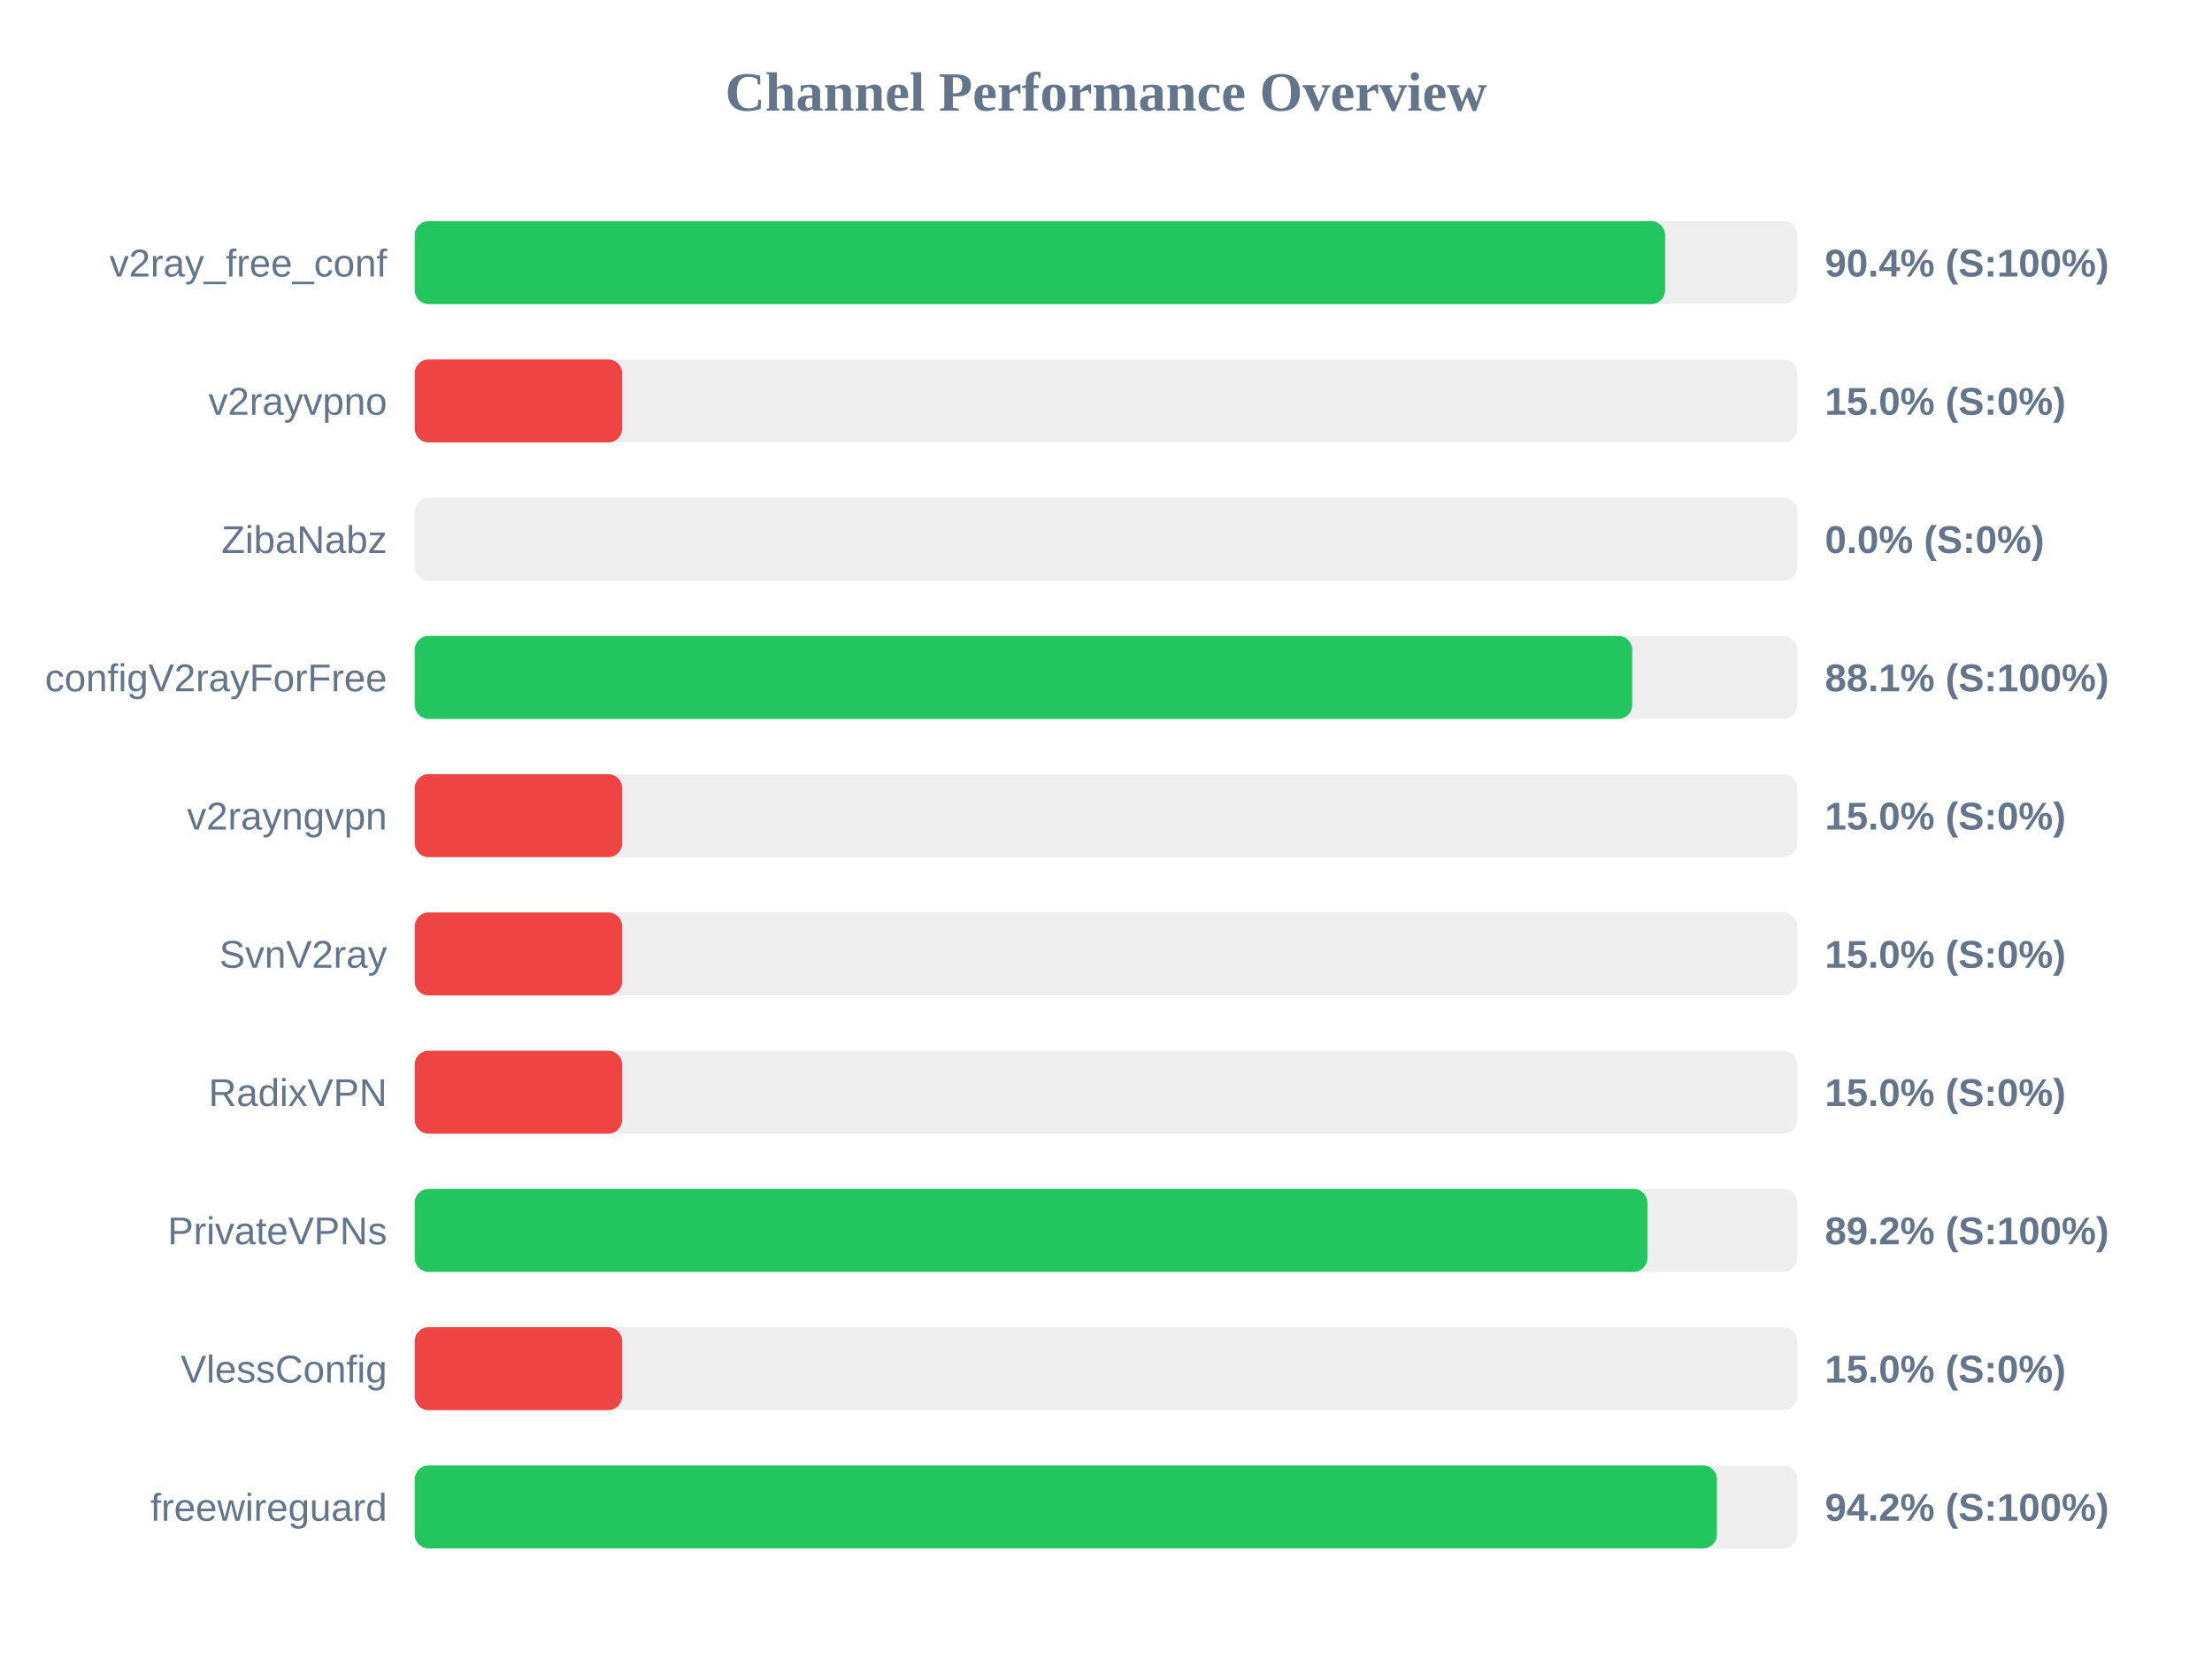
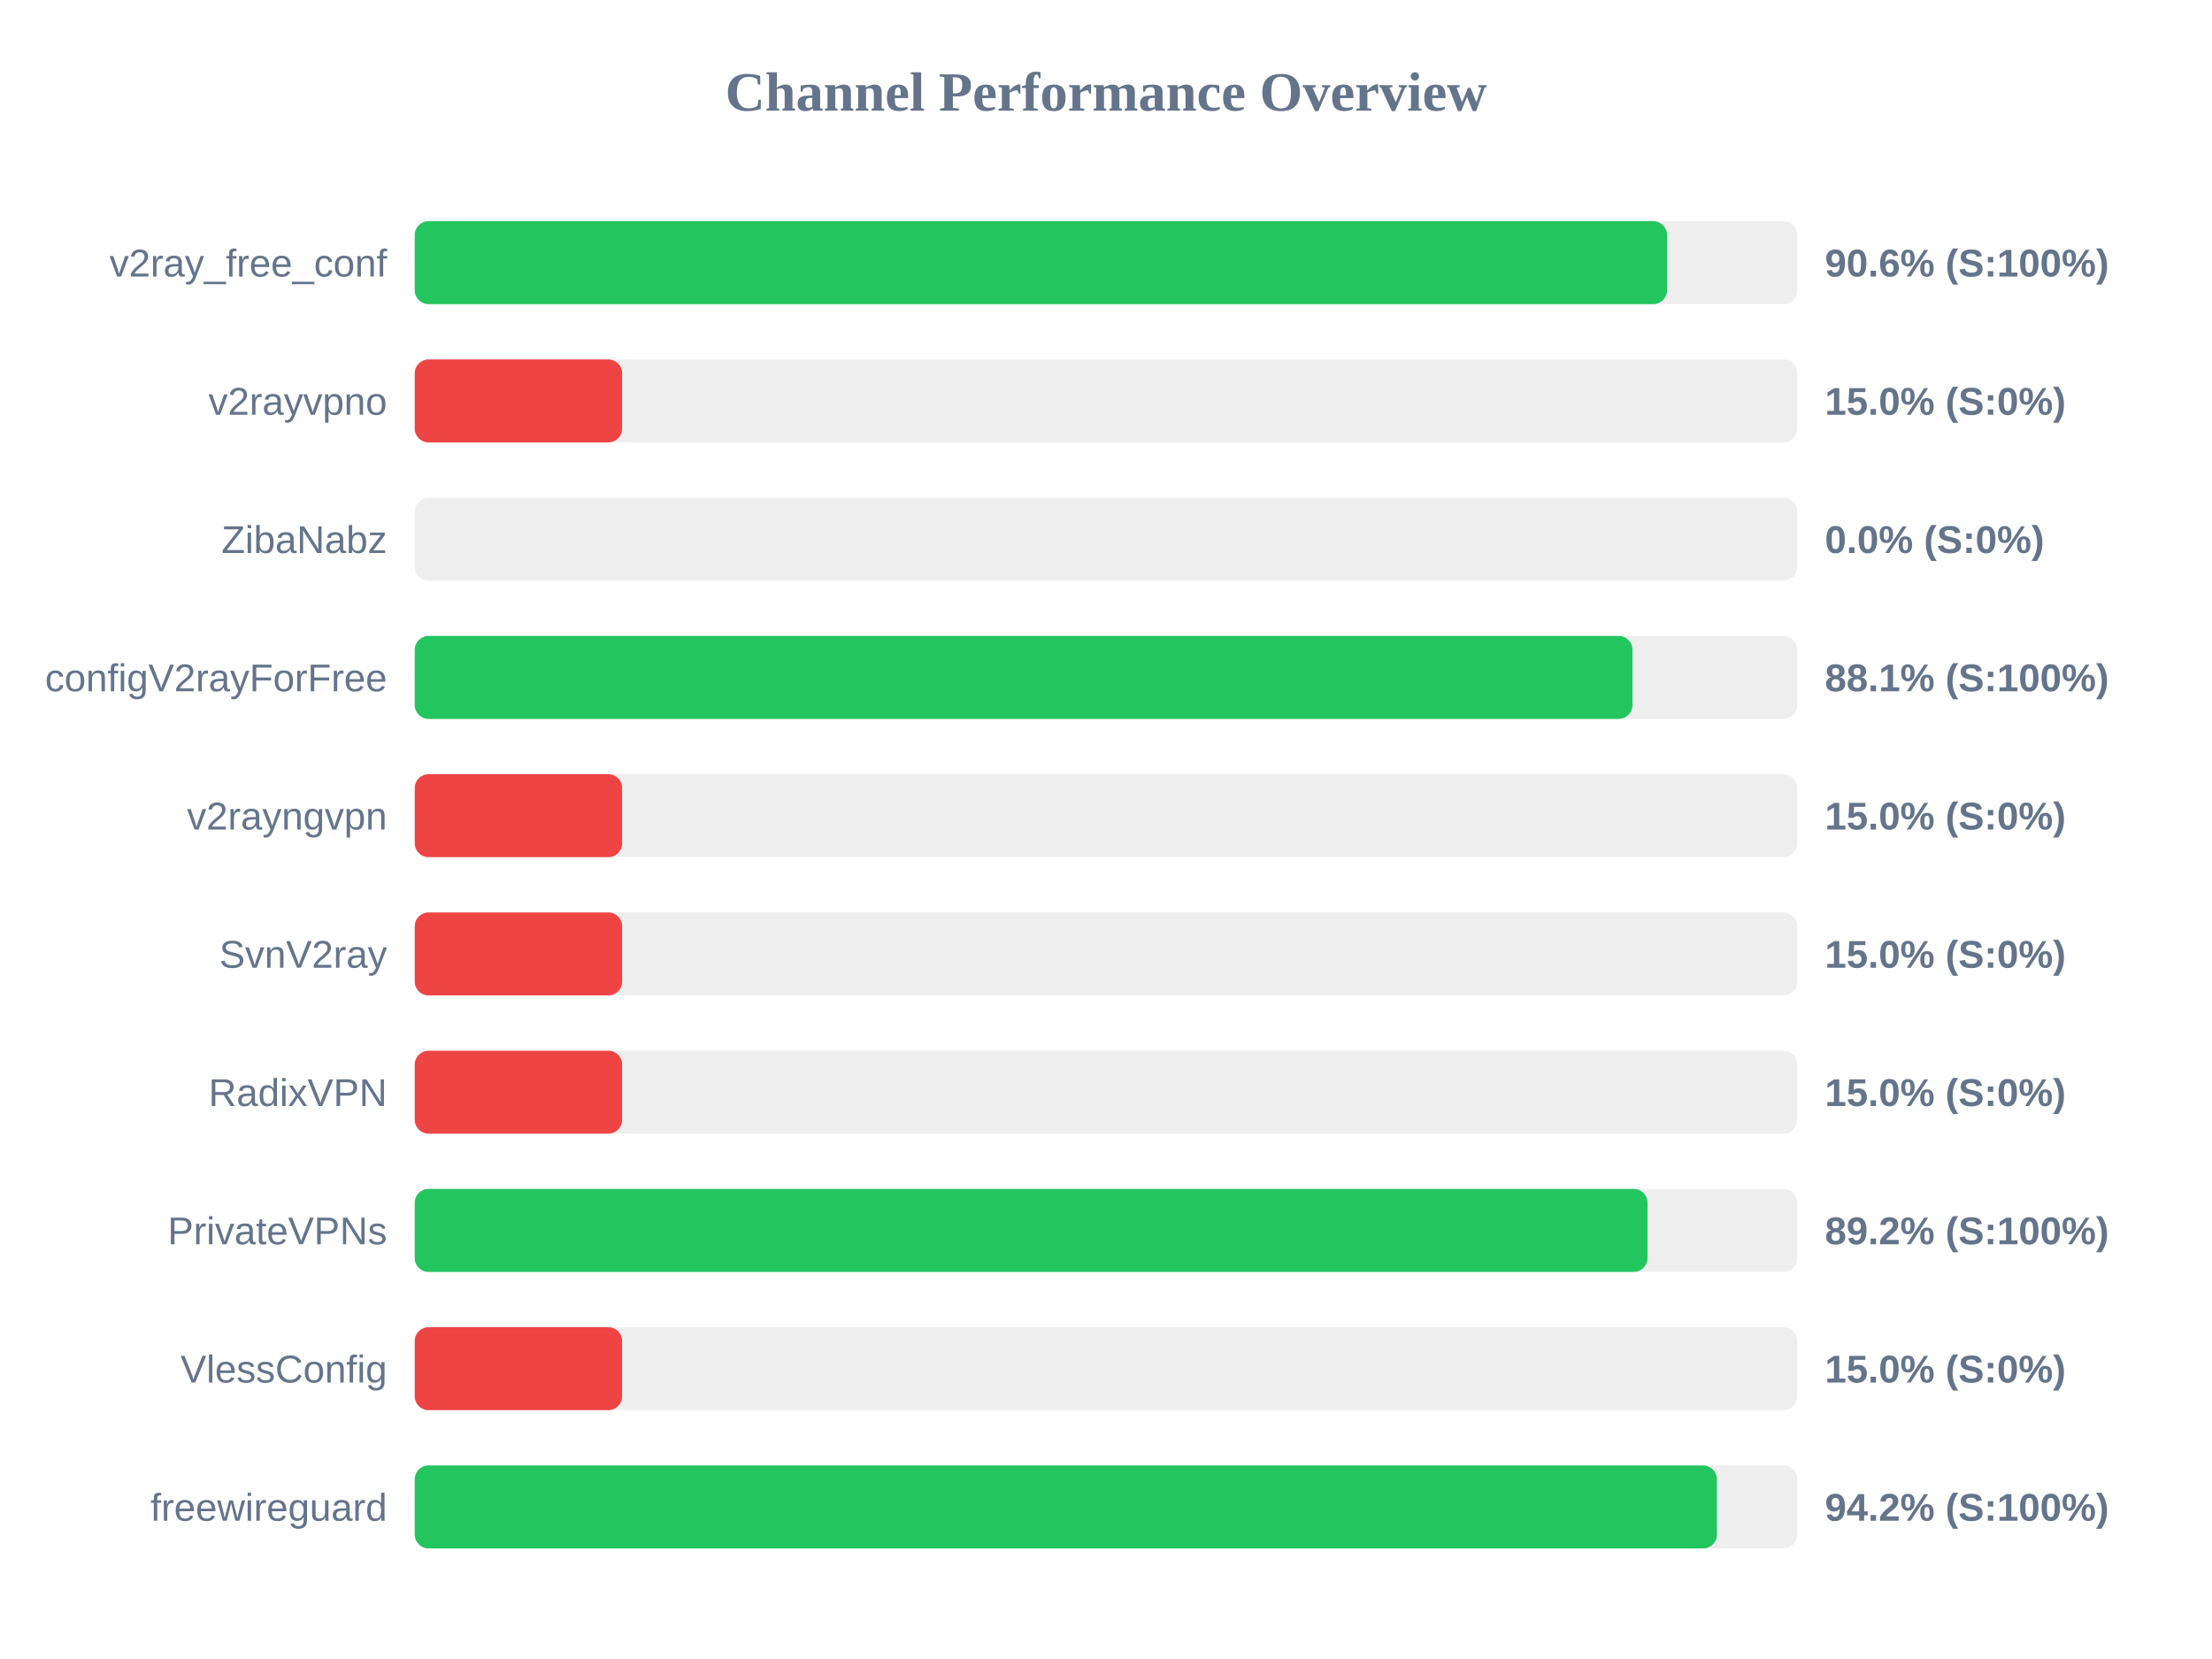
<svg xmlns="http://www.w3.org/2000/svg" width="800" height="600" version="1.1">
  <style>
        .row { font: 14px Arial; fill: #64748b; }
        .score { font: bold 14px Arial; fill: #64748b; }
    </style>
  <text x="400" y="40" text-anchor="middle" font-size="20px" font-weight="bold" fill="#64748b">Channel Performance Overview</text>
  <rect x="150" y="80" width="500" height="30" fill="#eee" rx="5" />
-   <rect x="150" y="80" width="452.2" height="30" fill="#22c55e" rx="5" />
+   <rect x="150" y="80" width="452.9" height="30" fill="#22c55e" rx="5" />
  <text x="140" y="100" text-anchor="end" class="row">v2ray_free_conf</text>
-   <text x="660" y="100" text-anchor="start" class="score">90.4% (S:100%)</text>
+   <text x="660" y="100" text-anchor="start" class="score">90.6% (S:100%)</text>
  <rect x="150" y="130" width="500" height="30" fill="#eee" rx="5" />
  <rect x="150" y="130" width="75.0" height="30" fill="#ef4444" rx="5" />
  <text x="140" y="150" text-anchor="end" class="row">v2rayvpno</text>
  <text x="660" y="150" text-anchor="start" class="score">15.0% (S:0%)</text>
  <rect x="150" y="180" width="500" height="30" fill="#eee" rx="5" />
  <rect x="150" y="180" width="0.0" height="30" fill="#ef4444" rx="5" />
  <text x="140" y="200" text-anchor="end" class="row">ZibaNabz</text>
  <text x="660" y="200" text-anchor="start" class="score">0.0% (S:0%)</text>
  <rect x="150" y="230" width="500" height="30" fill="#eee" rx="5" />
-   <rect x="150" y="230" width="440.3" height="30" fill="#22c55e" rx="5" />
+   <rect x="150" y="230" width="440.4" height="30" fill="#22c55e" rx="5" />
  <text x="140" y="250" text-anchor="end" class="row">configV2rayForFree</text>
  <text x="660" y="250" text-anchor="start" class="score">88.1% (S:100%)</text>
  <rect x="150" y="280" width="500" height="30" fill="#eee" rx="5" />
  <rect x="150" y="280" width="75.0" height="30" fill="#ef4444" rx="5" />
  <text x="140" y="300" text-anchor="end" class="row">v2rayngvpn</text>
  <text x="660" y="300" text-anchor="start" class="score">15.0% (S:0%)</text>
  <rect x="150" y="330" width="500" height="30" fill="#eee" rx="5" />
  <rect x="150" y="330" width="75.0" height="30" fill="#ef4444" rx="5" />
  <text x="140" y="350" text-anchor="end" class="row">SvnV2ray</text>
  <text x="660" y="350" text-anchor="start" class="score">15.0% (S:0%)</text>
  <rect x="150" y="380" width="500" height="30" fill="#eee" rx="5" />
  <rect x="150" y="380" width="75.0" height="30" fill="#ef4444" rx="5" />
  <text x="140" y="400" text-anchor="end" class="row">RadixVPN</text>
  <text x="660" y="400" text-anchor="start" class="score">15.0% (S:0%)</text>
  <rect x="150" y="430" width="500" height="30" fill="#eee" rx="5" />
-   <rect x="150" y="430" width="445.8" height="30" fill="#22c55e" rx="5" />
+   <rect x="150" y="430" width="445.85" height="30" fill="#22c55e" rx="5" />
  <text x="140" y="450" text-anchor="end" class="row">PrivateVPNs</text>
  <text x="660" y="450" text-anchor="start" class="score">89.2% (S:100%)</text>
  <rect x="150" y="480" width="500" height="30" fill="#eee" rx="5" />
  <rect x="150" y="480" width="75.0" height="30" fill="#ef4444" rx="5" />
  <text x="140" y="500" text-anchor="end" class="row">VlessConfig</text>
  <text x="660" y="500" text-anchor="start" class="score">15.0% (S:0%)</text>
  <rect x="150" y="530" width="500" height="30" fill="#eee" rx="5" />
  <rect x="150" y="530" width="470.95" height="30" fill="#22c55e" rx="5" />
  <text x="140" y="550" text-anchor="end" class="row">freewireguard</text>
  <text x="660" y="550" text-anchor="start" class="score">94.2% (S:100%)</text>
</svg>
